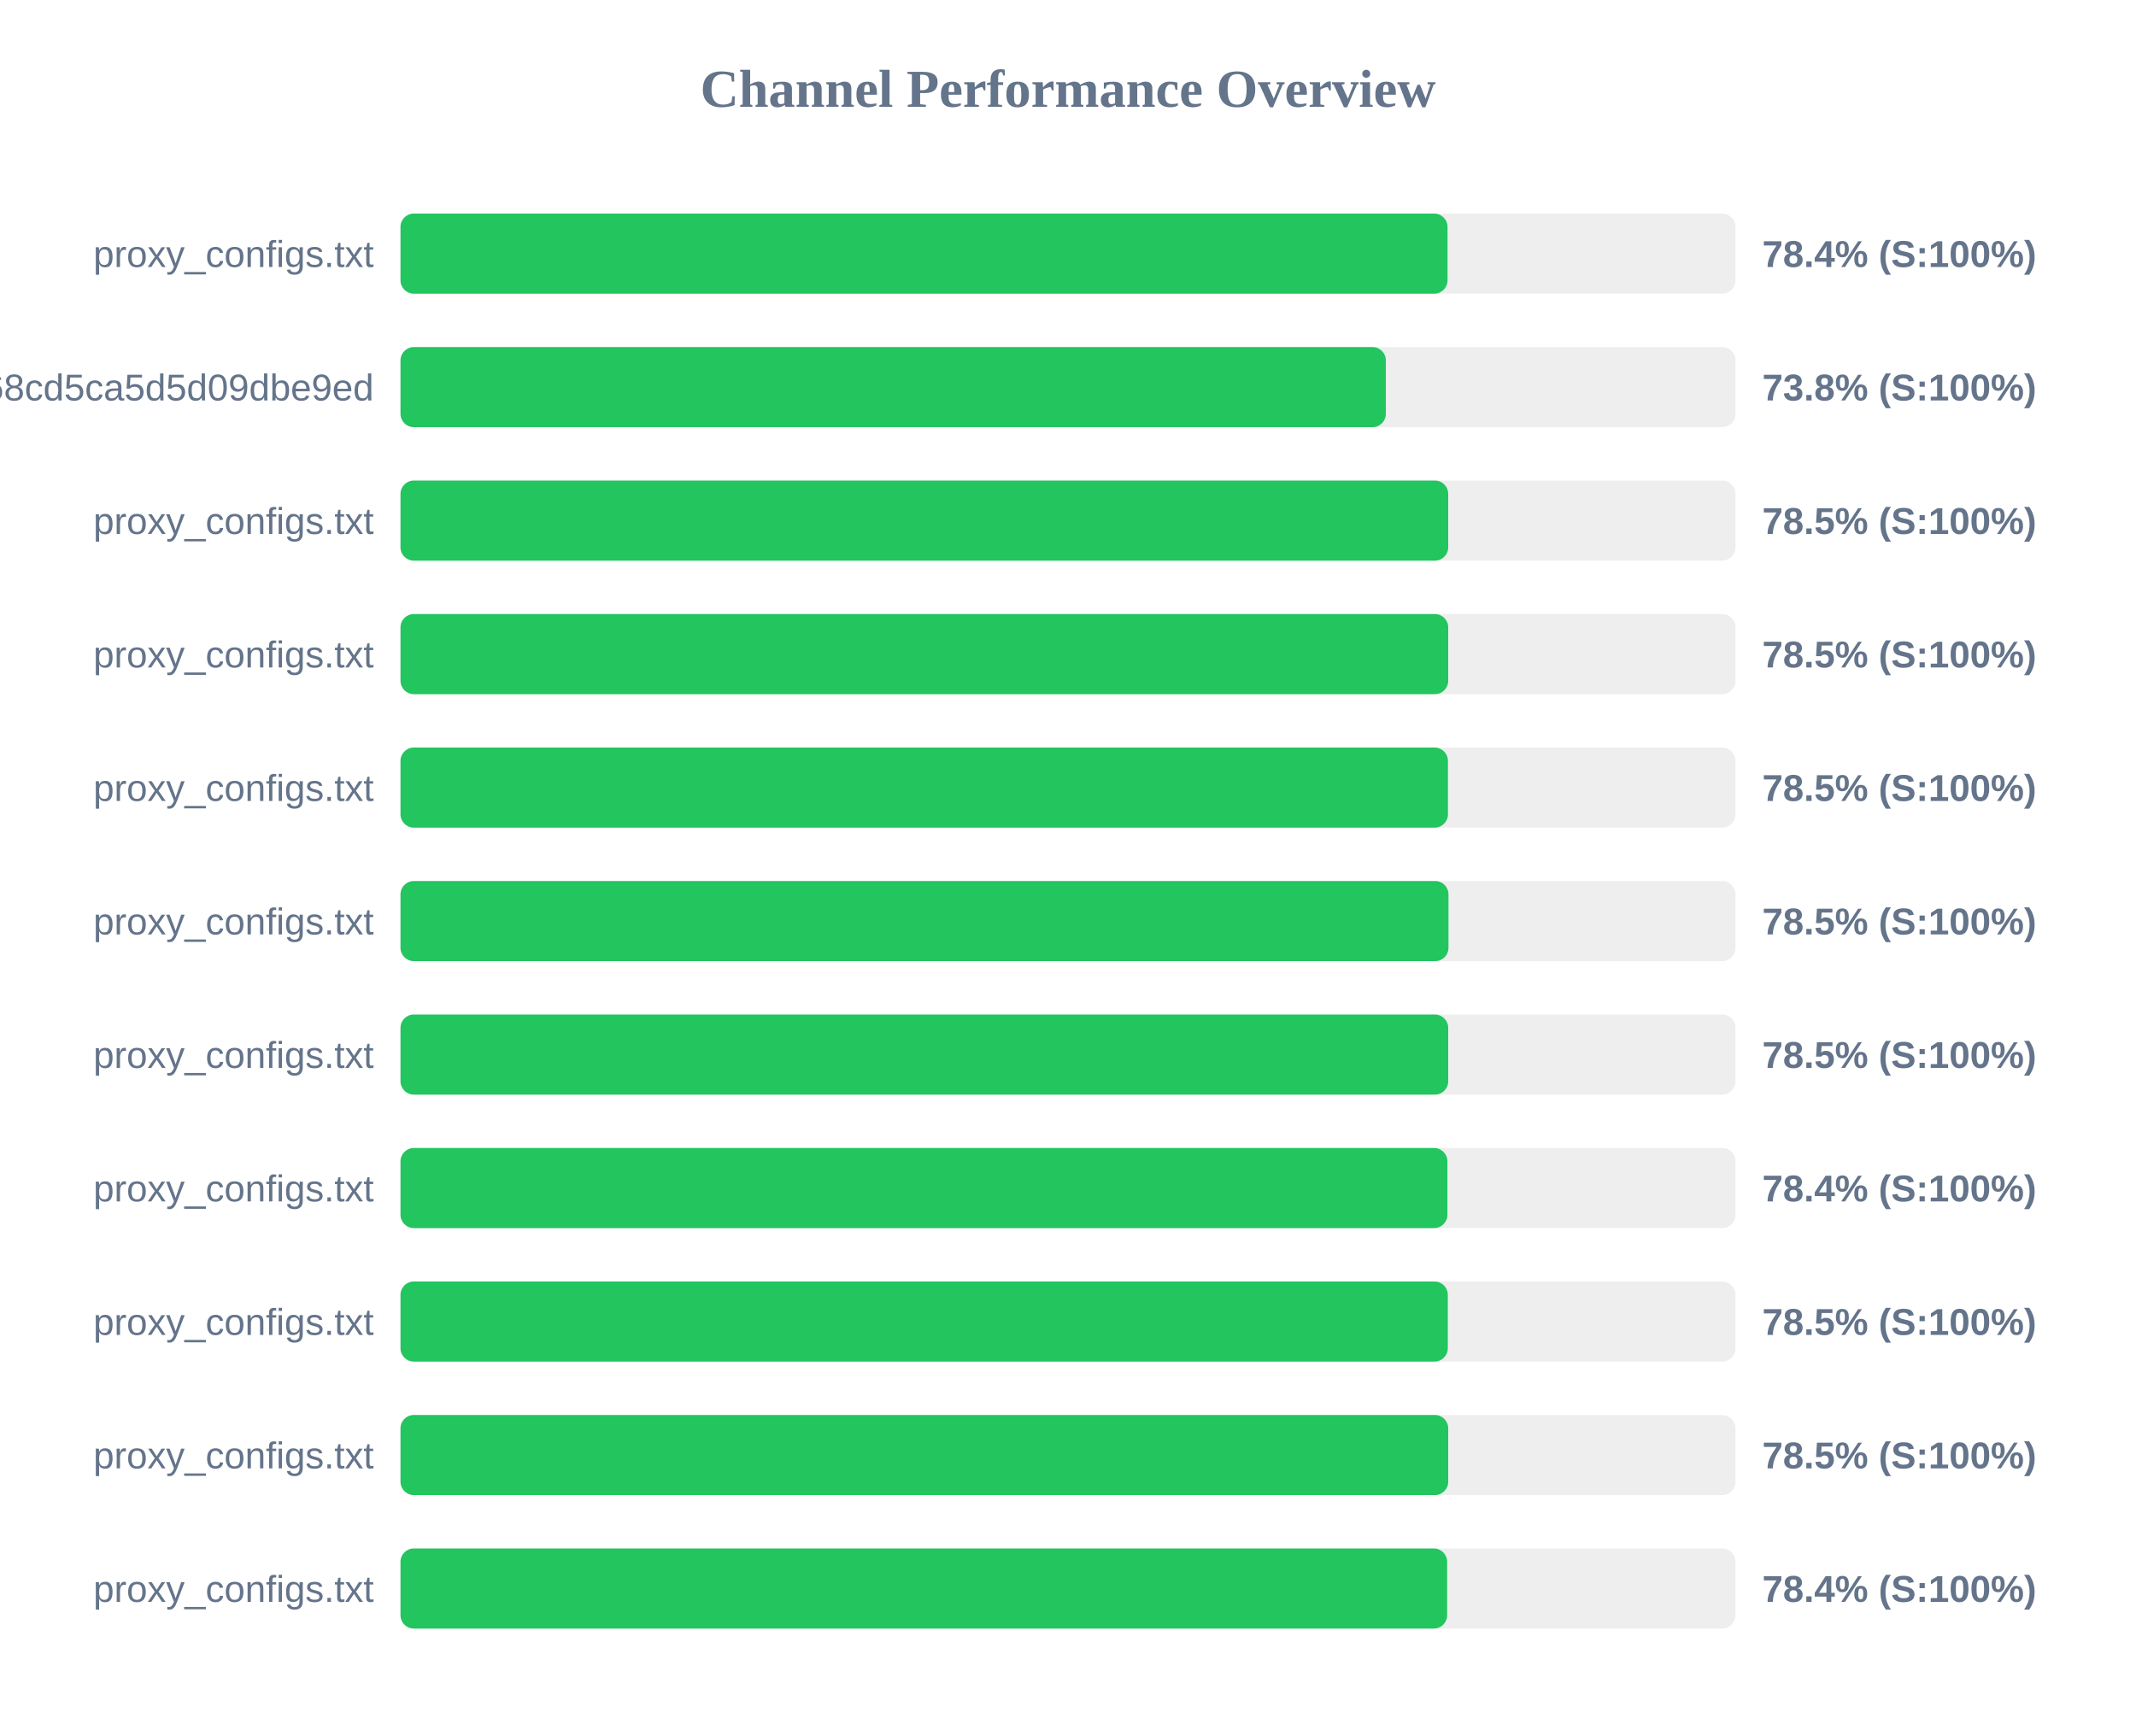
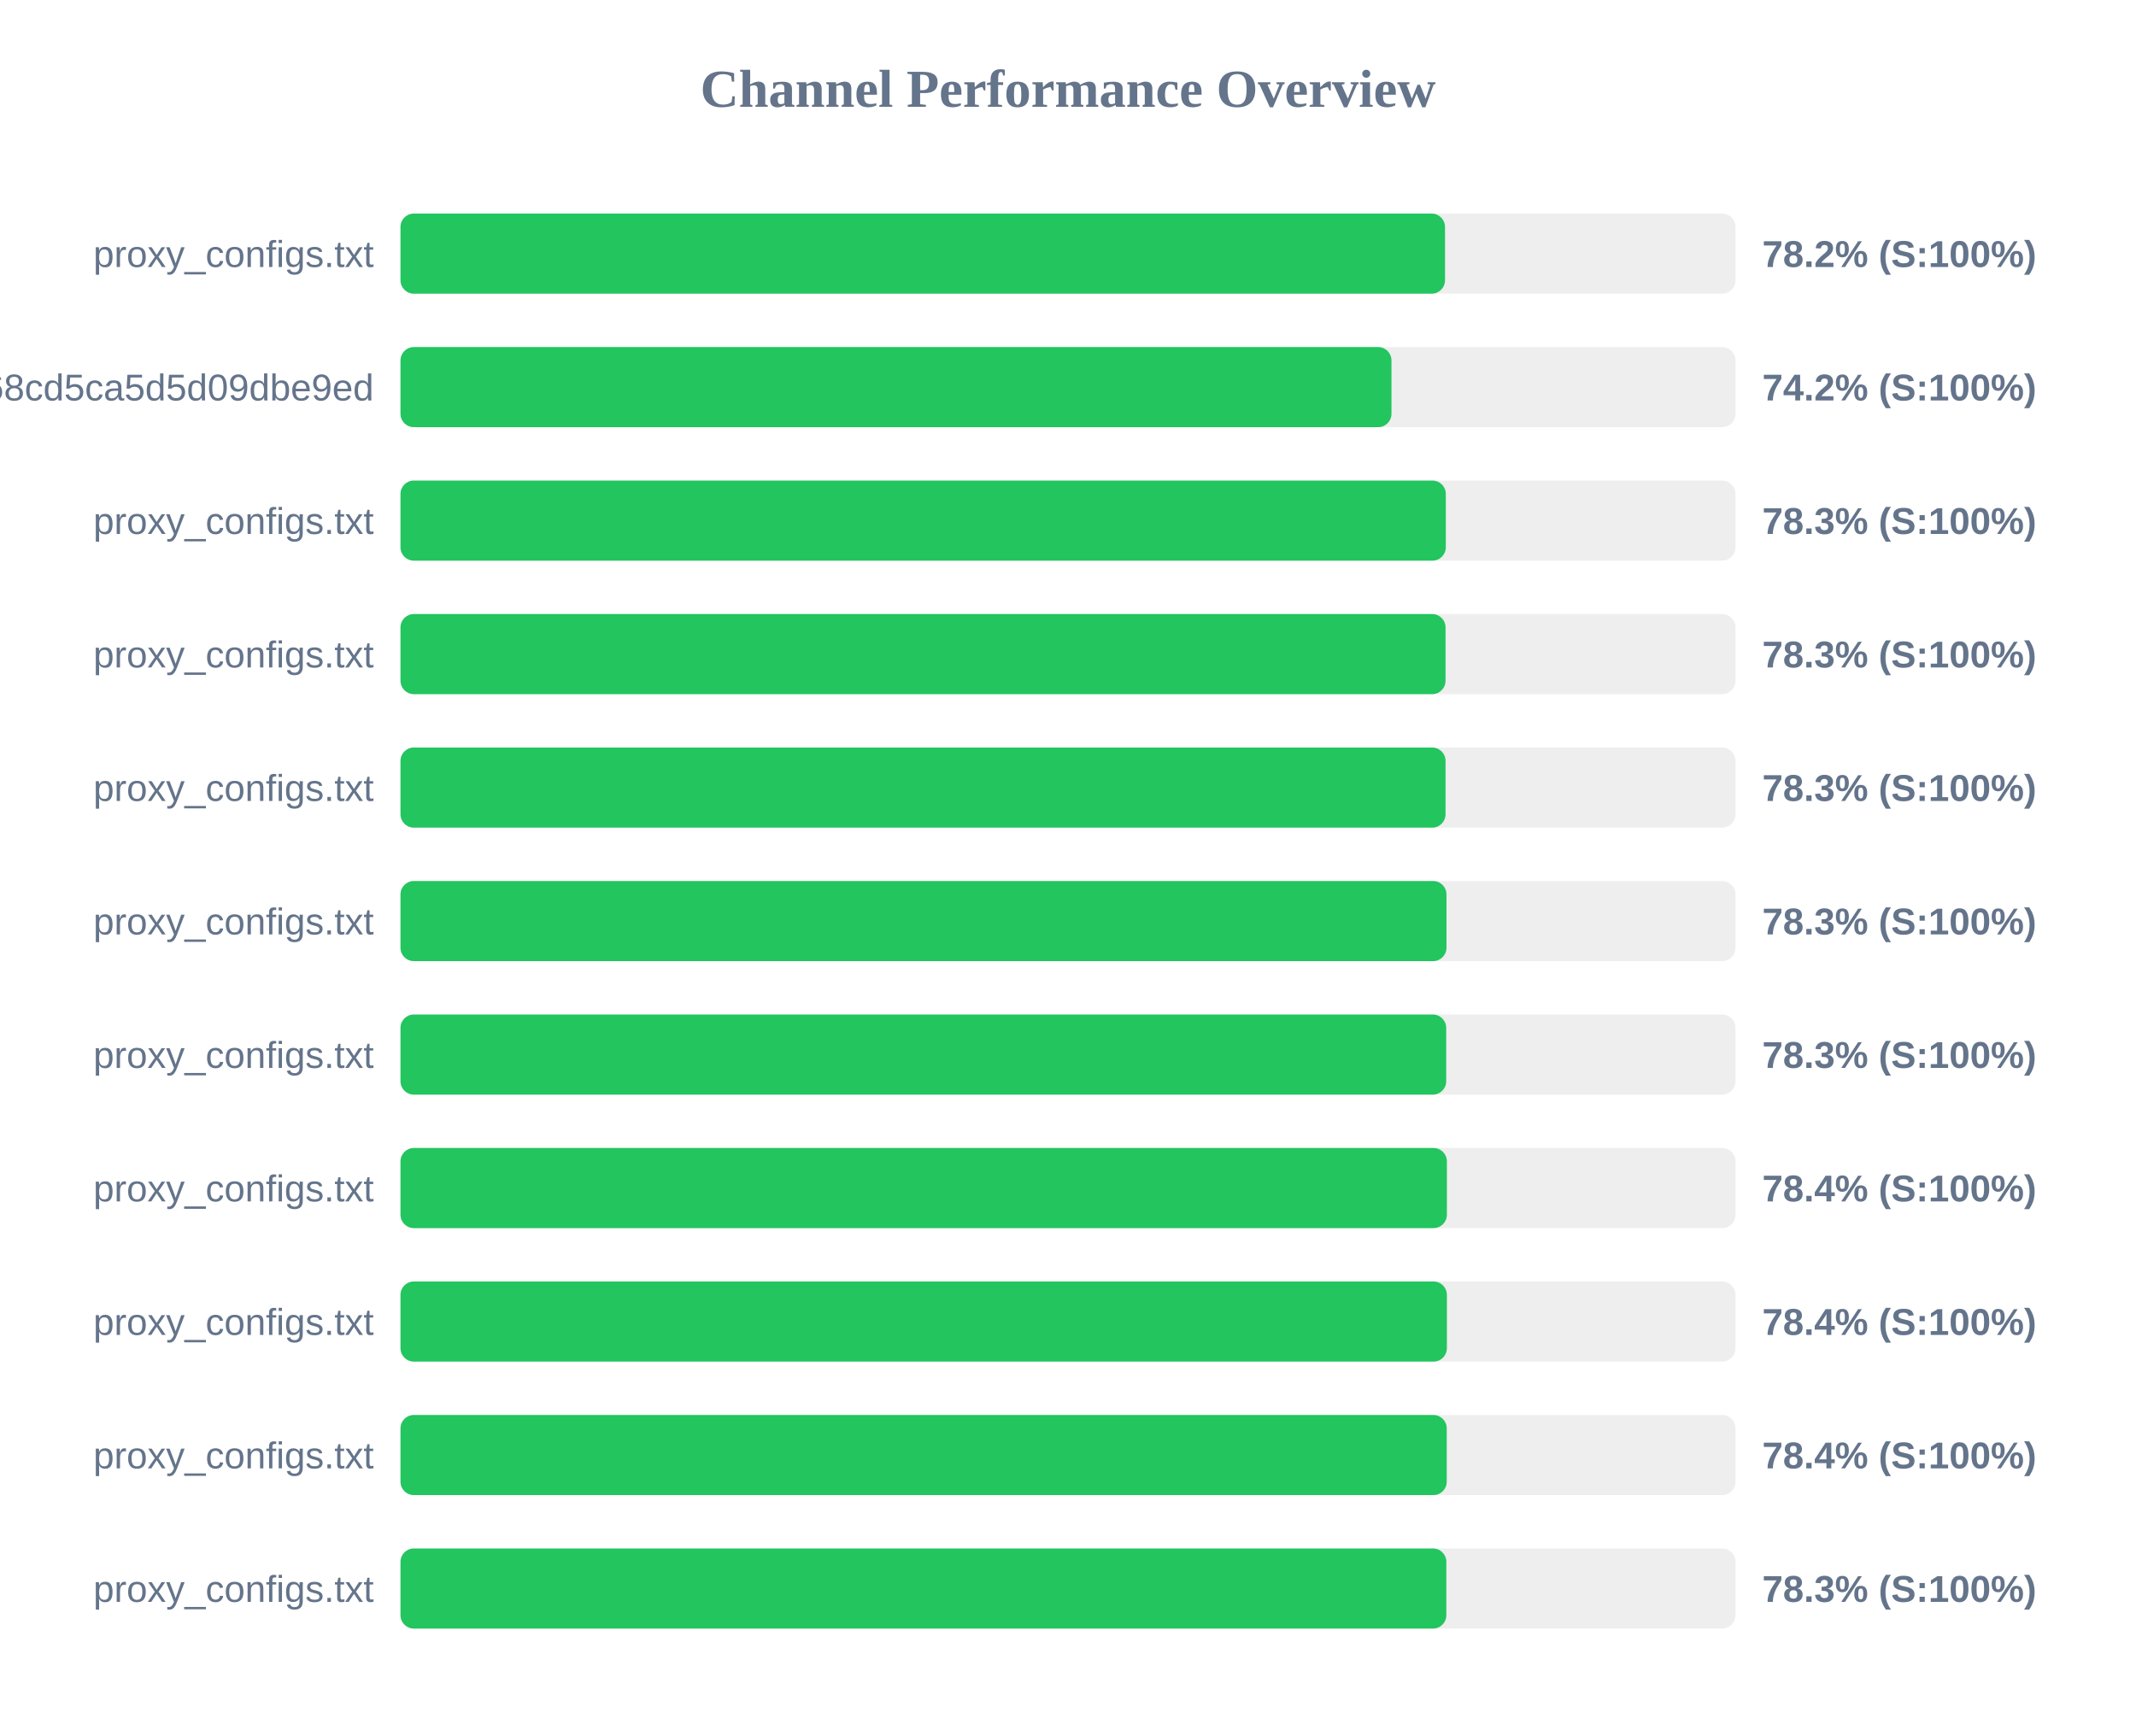
<svg xmlns="http://www.w3.org/2000/svg" width="800" height="650" version="1.1">
  <style>
        .row { font: 14px Arial; fill: #64748b; }
        .score { font: bold 14px Arial; fill: #64748b; }
    </style>
  <text x="400" y="40" text-anchor="middle" font-size="20px" font-weight="bold" fill="#64748b">Channel Performance Overview</text>
  <rect x="150" y="80" width="500" height="30" fill="#eee" rx="5" />
-   <rect x="150" y="80" width="392.15" height="30" fill="#22c55e" rx="5" />
+   <rect x="150" y="80" width="391.2" height="30" fill="#22c55e" rx="5" />
  <text x="140" y="100" text-anchor="end" class="row">proxy_configs.txt</text>
-   <text x="660" y="100" text-anchor="start" class="score">78.4% (S:100%)</text>
+   <text x="660" y="100" text-anchor="start" class="score">78.2% (S:100%)</text>
  <rect x="150" y="130" width="500" height="30" fill="#eee" rx="5" />
-   <rect x="150" y="130" width="369.05" height="30" fill="#22c55e" rx="5" />
+   <rect x="150" y="130" width="371.15" height="30" fill="#22c55e" rx="5" />
  <text x="140" y="150" text-anchor="end" class="row">cloxy?token=9c17f88aa55bc68cd5ca5d5d09dbe9ed</text>
-   <text x="660" y="150" text-anchor="start" class="score">73.8% (S:100%)</text>
+   <text x="660" y="150" text-anchor="start" class="score">74.2% (S:100%)</text>
  <rect x="150" y="180" width="500" height="30" fill="#eee" rx="5" />
-   <rect x="150" y="180" width="392.4" height="30" fill="#22c55e" rx="5" />
+   <rect x="150" y="180" width="391.5" height="30" fill="#22c55e" rx="5" />
  <text x="140" y="200" text-anchor="end" class="row">proxy_configs.txt</text>
-   <text x="660" y="200" text-anchor="start" class="score">78.5% (S:100%)</text>
+   <text x="660" y="200" text-anchor="start" class="score">78.3% (S:100%)</text>
  <rect x="150" y="230" width="500" height="30" fill="#eee" rx="5" />
-   <rect x="150" y="230" width="392.4" height="30" fill="#22c55e" rx="5" />
+   <rect x="150" y="230" width="391.4" height="30" fill="#22c55e" rx="5" />
  <text x="140" y="250" text-anchor="end" class="row">proxy_configs.txt</text>
-   <text x="660" y="250" text-anchor="start" class="score">78.5% (S:100%)</text>
+   <text x="660" y="250" text-anchor="start" class="score">78.3% (S:100%)</text>
  <rect x="150" y="280" width="500" height="30" fill="#eee" rx="5" />
-   <rect x="150" y="280" width="392.3" height="30" fill="#22c55e" rx="5" />
+   <rect x="150" y="280" width="391.4" height="30" fill="#22c55e" rx="5" />
  <text x="140" y="300" text-anchor="end" class="row">proxy_configs.txt</text>
-   <text x="660" y="300" text-anchor="start" class="score">78.5% (S:100%)</text>
+   <text x="660" y="300" text-anchor="start" class="score">78.3% (S:100%)</text>
  <rect x="150" y="330" width="500" height="30" fill="#eee" rx="5" />
-   <rect x="150" y="330" width="392.5" height="30" fill="#22c55e" rx="5" />
+   <rect x="150" y="330" width="391.75" height="30" fill="#22c55e" rx="5" />
  <text x="140" y="350" text-anchor="end" class="row">proxy_configs.txt</text>
-   <text x="660" y="350" text-anchor="start" class="score">78.5% (S:100%)</text>
+   <text x="660" y="350" text-anchor="start" class="score">78.3% (S:100%)</text>
  <rect x="150" y="380" width="500" height="30" fill="#eee" rx="5" />
-   <rect x="150" y="380" width="392.4" height="30" fill="#22c55e" rx="5" />
+   <rect x="150" y="380" width="391.65" height="30" fill="#22c55e" rx="5" />
  <text x="140" y="400" text-anchor="end" class="row">proxy_configs.txt</text>
-   <text x="660" y="400" text-anchor="start" class="score">78.5% (S:100%)</text>
+   <text x="660" y="400" text-anchor="start" class="score">78.3% (S:100%)</text>
  <rect x="150" y="430" width="500" height="30" fill="#eee" rx="5" />
-   <rect x="150" y="430" width="392.1" height="30" fill="#22c55e" rx="5" />
+   <rect x="150" y="430" width="391.9" height="30" fill="#22c55e" rx="5" />
  <text x="140" y="450" text-anchor="end" class="row">proxy_configs.txt</text>
  <text x="660" y="450" text-anchor="start" class="score">78.4% (S:100%)</text>
  <rect x="150" y="480" width="500" height="30" fill="#eee" rx="5" />
-   <rect x="150" y="480" width="392.25" height="30" fill="#22c55e" rx="5" />
+   <rect x="150" y="480" width="391.9" height="30" fill="#22c55e" rx="5" />
  <text x="140" y="500" text-anchor="end" class="row">proxy_configs.txt</text>
-   <text x="660" y="500" text-anchor="start" class="score">78.5% (S:100%)</text>
+   <text x="660" y="500" text-anchor="start" class="score">78.4% (S:100%)</text>
  <rect x="150" y="530" width="500" height="30" fill="#eee" rx="5" />
-   <rect x="150" y="530" width="392.4" height="30" fill="#22c55e" rx="5" />
+   <rect x="150" y="530" width="391.85" height="30" fill="#22c55e" rx="5" />
  <text x="140" y="550" text-anchor="end" class="row">proxy_configs.txt</text>
-   <text x="660" y="550" text-anchor="start" class="score">78.5% (S:100%)</text>
+   <text x="660" y="550" text-anchor="start" class="score">78.4% (S:100%)</text>
  <rect x="150" y="580" width="500" height="30" fill="#eee" rx="5" />
-   <rect x="150" y="580" width="392.0" height="30" fill="#22c55e" rx="5" />
+   <rect x="150" y="580" width="391.7" height="30" fill="#22c55e" rx="5" />
  <text x="140" y="600" text-anchor="end" class="row">proxy_configs.txt</text>
-   <text x="660" y="600" text-anchor="start" class="score">78.4% (S:100%)</text>
+   <text x="660" y="600" text-anchor="start" class="score">78.3% (S:100%)</text>
</svg>
